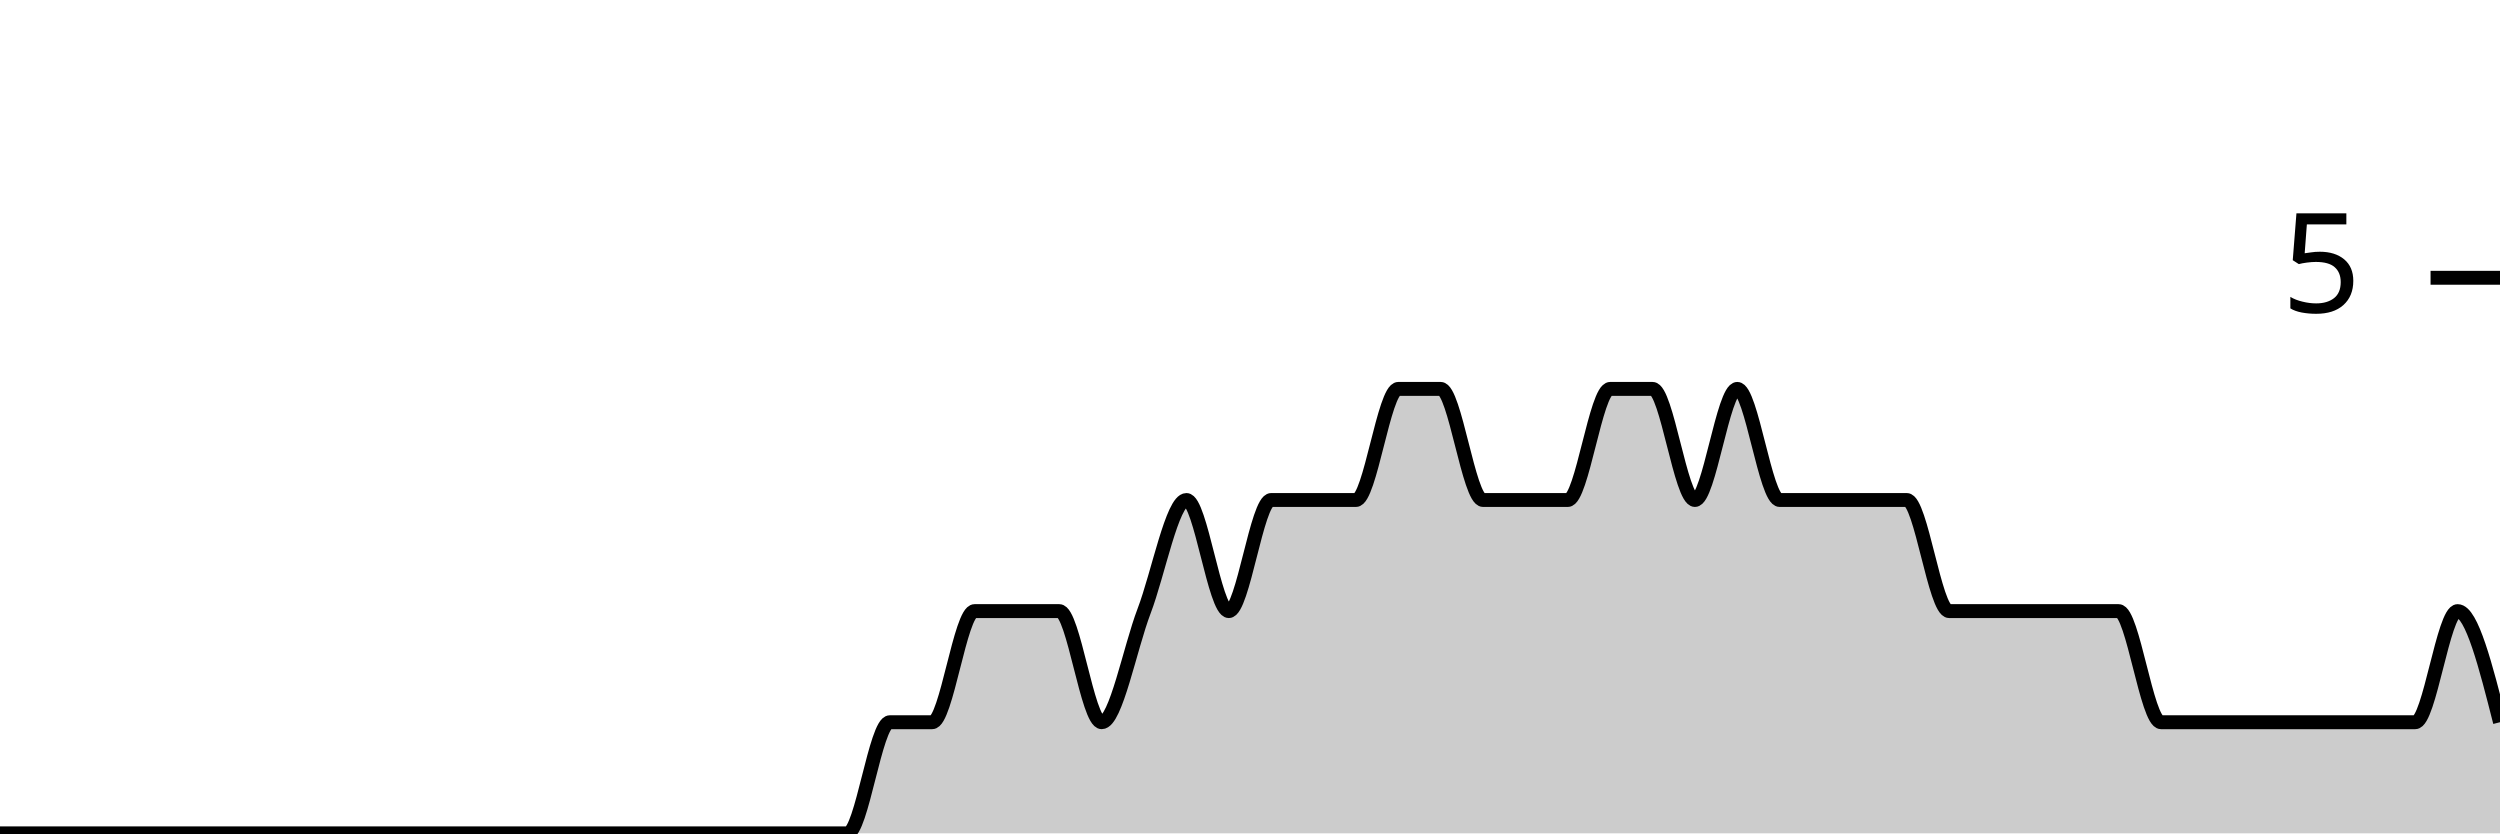
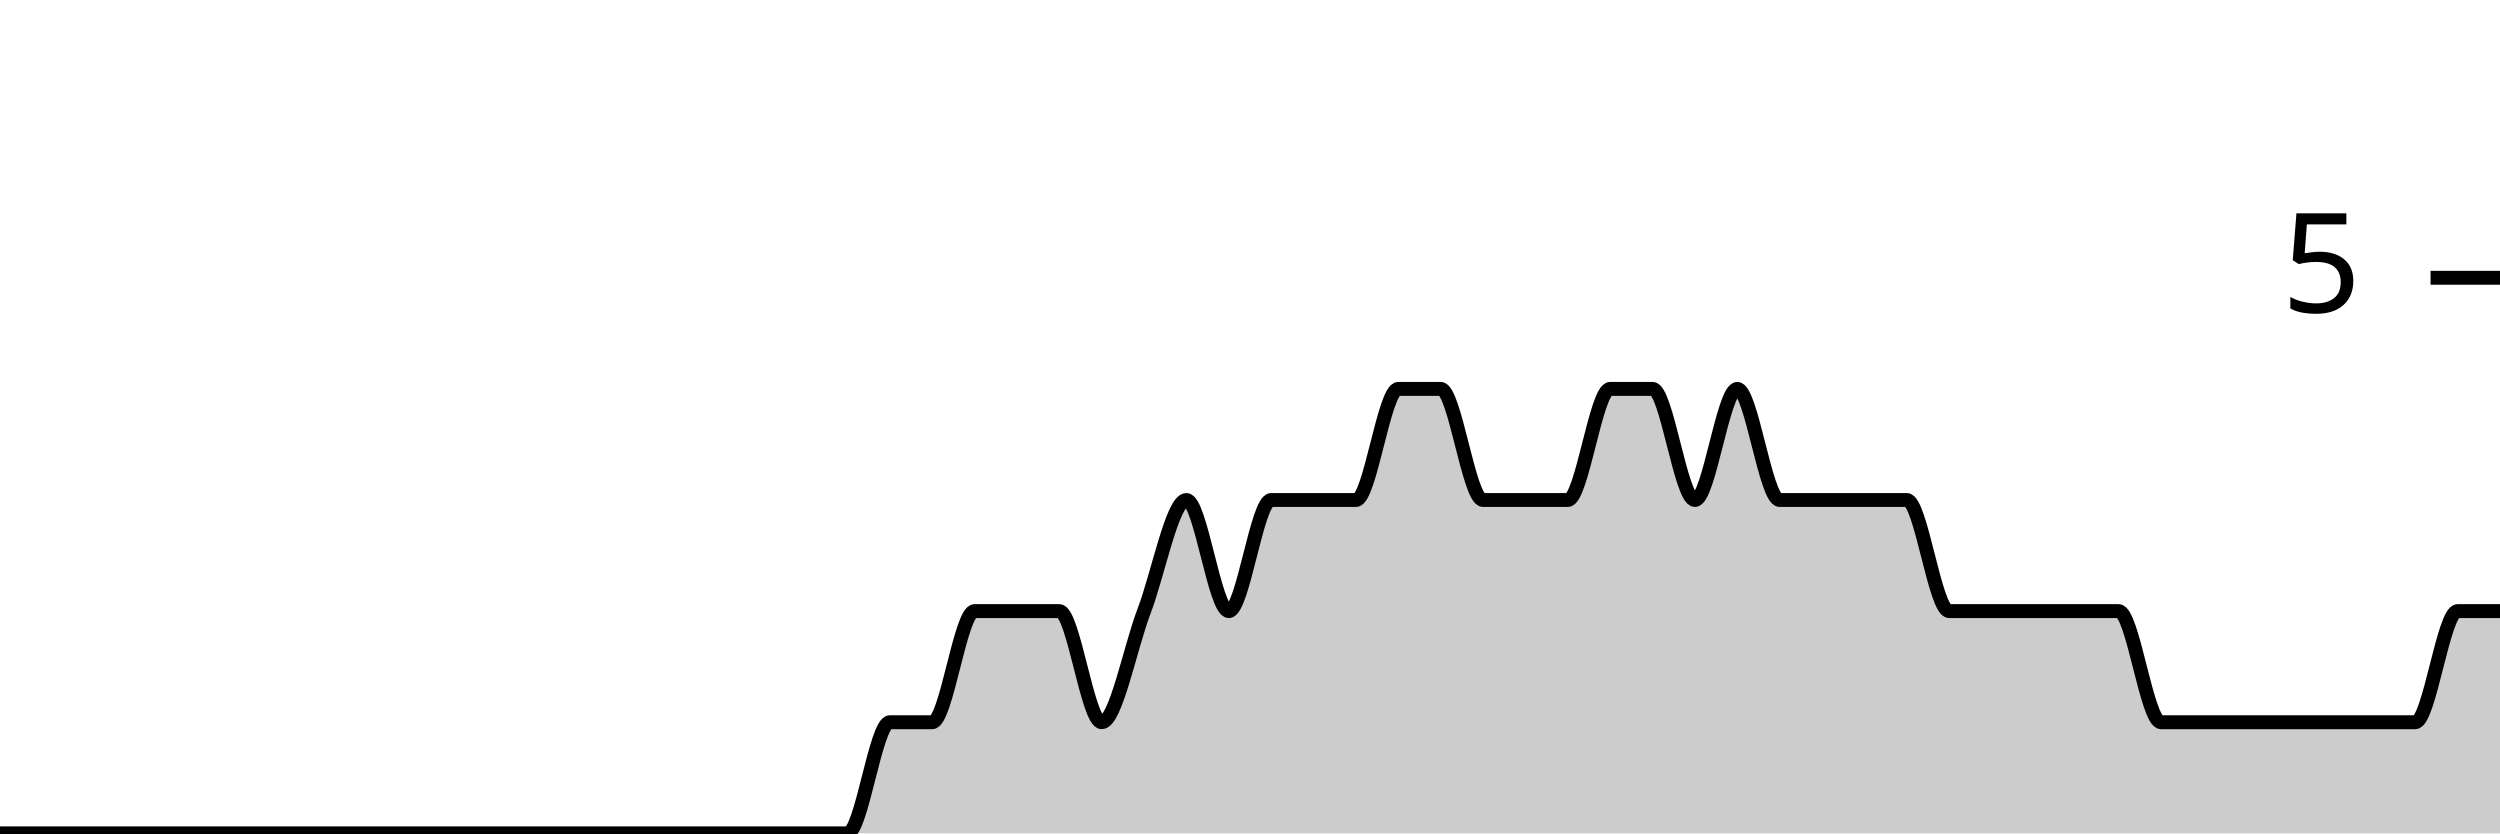
<svg xmlns="http://www.w3.org/2000/svg" viewBox="0 0 180 60">
  <g transform="translate(0,20)">
-     <path class="area" fill="rgba(0, 0, 0, 0.2)" d="M0,40C1.017,40,2.034,40,3.051,40C4.068,40,5.085,40,6.102,40C7.119,40,8.136,40,9.153,40C10.169,40,11.186,40,12.203,40C13.22,40,14.237,40,15.254,40C16.271,40,17.288,40,18.305,40C19.322,40,20.339,40,21.356,40C22.373,40,23.39,40,24.407,40C25.424,40,26.441,40,27.458,40C28.475,40,29.492,40,30.508,40C31.525,40,32.542,40,33.559,40C34.576,40,35.593,40,36.61,40C37.627,40,38.644,40,39.661,40C40.678,40,41.695,40,42.712,40C43.729,40,44.746,40,45.763,40C46.78,40,47.797,40,48.814,40C49.831,40,50.847,40,51.864,40C52.881,40,53.898,40,54.915,40C55.932,40,56.949,40,57.966,40C58.983,40,60,40,61.017,40C62.034,40,63.051,32,64.068,32C65.085,32,66.102,32,67.119,32C68.136,32,69.153,24,70.169,24C71.186,24,72.203,24,73.22,24C74.237,24,75.254,24,76.271,24C77.288,24,78.305,32,79.322,32C80.339,32,81.356,26.667,82.373,24C83.39,21.333,84.407,16,85.424,16C86.441,16,87.458,24,88.475,24C89.492,24,90.508,16,91.525,16C92.542,16,93.559,16,94.576,16C95.593,16,96.61,16,97.627,16C98.644,16,99.661,8,100.678,8C101.695,8,102.712,8,103.729,8C104.746,8,105.763,16,106.78,16C107.797,16,108.814,16,109.831,16C110.847,16,111.864,16,112.881,16C113.898,16,114.915,8,115.932,8C116.949,8,117.966,8,118.983,8C120,8,121.017,16,122.034,16C123.051,16,124.068,8,125.085,8C126.102,8,127.119,16,128.136,16C129.153,16,130.169,16,131.186,16C132.203,16,133.22,16,134.237,16C135.254,16,136.271,16,137.288,16C138.305,16,139.322,24,140.339,24C141.356,24,142.373,24,143.39,24C144.407,24,145.424,24,146.441,24C147.458,24,148.475,24,149.492,24C150.508,24,151.525,24,152.542,24C153.559,24,154.576,32,155.593,32C156.61,32,157.627,32,158.644,32C159.661,32,160.678,32,161.695,32C162.712,32,163.729,32,164.746,32C165.763,32,166.78,32,167.797,32C168.814,32,169.831,32,170.847,32C171.864,32,172.881,32,173.898,32C174.915,32,175.932,24,176.949,24C177.966,24,178.983,28,180,32L180,40C178.983,40,177.966,40,176.949,40C175.932,40,174.915,40,173.898,40C172.881,40,171.864,40,170.847,40C169.831,40,168.814,40,167.797,40C166.78,40,165.763,40,164.746,40C163.729,40,162.712,40,161.695,40C160.678,40,159.661,40,158.644,40C157.627,40,156.61,40,155.593,40C154.576,40,153.559,40,152.542,40C151.525,40,150.508,40,149.492,40C148.475,40,147.458,40,146.441,40C145.424,40,144.407,40,143.39,40C142.373,40,141.356,40,140.339,40C139.322,40,138.305,40,137.288,40C136.271,40,135.254,40,134.237,40C133.22,40,132.203,40,131.186,40C130.169,40,129.153,40,128.136,40C127.119,40,126.102,40,125.085,40C124.068,40,123.051,40,122.034,40C121.017,40,120,40,118.983,40C117.966,40,116.949,40,115.932,40C114.915,40,113.898,40,112.881,40C111.864,40,110.847,40,109.831,40C108.814,40,107.797,40,106.78,40C105.763,40,104.746,40,103.729,40C102.712,40,101.695,40,100.678,40C99.661,40,98.644,40,97.627,40C96.61,40,95.593,40,94.576,40C93.559,40,92.542,40,91.525,40C90.508,40,89.492,40,88.475,40C87.458,40,86.441,40,85.424,40C84.407,40,83.39,40,82.373,40C81.356,40,80.339,40,79.322,40C78.305,40,77.288,40,76.271,40C75.254,40,74.237,40,73.22,40C72.203,40,71.186,40,70.169,40C69.153,40,68.136,40,67.119,40C66.102,40,65.085,40,64.068,40C63.051,40,62.034,40,61.017,40C60,40,58.983,40,57.966,40C56.949,40,55.932,40,54.915,40C53.898,40,52.881,40,51.864,40C50.847,40,49.831,40,48.814,40C47.797,40,46.78,40,45.763,40C44.746,40,43.729,40,42.712,40C41.695,40,40.678,40,39.661,40C38.644,40,37.627,40,36.61,40C35.593,40,34.576,40,33.559,40C32.542,40,31.525,40,30.508,40C29.492,40,28.475,40,27.458,40C26.441,40,25.424,40,24.407,40C23.39,40,22.373,40,21.356,40C20.339,40,19.322,40,18.305,40C17.288,40,16.271,40,15.254,40C14.237,40,13.22,40,12.203,40C11.186,40,10.169,40,9.153,40C8.136,40,7.119,40,6.102,40C5.085,40,4.068,40,3.051,40C2.034,40,1.017,40,0,40Z" />
-     <path class="line" stroke="black" fill="none" d="M0,40C1.017,40,2.034,40,3.051,40C4.068,40,5.085,40,6.102,40C7.119,40,8.136,40,9.153,40C10.169,40,11.186,40,12.203,40C13.22,40,14.237,40,15.254,40C16.271,40,17.288,40,18.305,40C19.322,40,20.339,40,21.356,40C22.373,40,23.39,40,24.407,40C25.424,40,26.441,40,27.458,40C28.475,40,29.492,40,30.508,40C31.525,40,32.542,40,33.559,40C34.576,40,35.593,40,36.61,40C37.627,40,38.644,40,39.661,40C40.678,40,41.695,40,42.712,40C43.729,40,44.746,40,45.763,40C46.78,40,47.797,40,48.814,40C49.831,40,50.847,40,51.864,40C52.881,40,53.898,40,54.915,40C55.932,40,56.949,40,57.966,40C58.983,40,60,40,61.017,40C62.034,40,63.051,32,64.068,32C65.085,32,66.102,32,67.119,32C68.136,32,69.153,24,70.169,24C71.186,24,72.203,24,73.22,24C74.237,24,75.254,24,76.271,24C77.288,24,78.305,32,79.322,32C80.339,32,81.356,26.667,82.373,24C83.39,21.333,84.407,16,85.424,16C86.441,16,87.458,24,88.475,24C89.492,24,90.508,16,91.525,16C92.542,16,93.559,16,94.576,16C95.593,16,96.61,16,97.627,16C98.644,16,99.661,8,100.678,8C101.695,8,102.712,8,103.729,8C104.746,8,105.763,16,106.78,16C107.797,16,108.814,16,109.831,16C110.847,16,111.864,16,112.881,16C113.898,16,114.915,8,115.932,8C116.949,8,117.966,8,118.983,8C120,8,121.017,16,122.034,16C123.051,16,124.068,8,125.085,8C126.102,8,127.119,16,128.136,16C129.153,16,130.169,16,131.186,16C132.203,16,133.22,16,134.237,16C135.254,16,136.271,16,137.288,16C138.305,16,139.322,24,140.339,24C141.356,24,142.373,24,143.39,24C144.407,24,145.424,24,146.441,24C147.458,24,148.475,24,149.492,24C150.508,24,151.525,24,152.542,24C153.559,24,154.576,32,155.593,32C156.61,32,157.627,32,158.644,32C159.661,32,160.678,32,161.695,32C162.712,32,163.729,32,164.746,32C165.763,32,166.78,32,167.797,32C168.814,32,169.831,32,170.847,32C171.864,32,172.881,32,173.898,32C174.915,32,175.932,24,176.949,24C177.966,24,178.983,28,180,32" />
+     <path class="area" fill="rgba(0, 0, 0, 0.2)" d="M0,40C1.017,40,2.034,40,3.051,40C4.068,40,5.085,40,6.102,40C7.119,40,8.136,40,9.153,40C10.169,40,11.186,40,12.203,40C13.22,40,14.237,40,15.254,40C16.271,40,17.288,40,18.305,40C19.322,40,20.339,40,21.356,40C22.373,40,23.39,40,24.407,40C25.424,40,26.441,40,27.458,40C28.475,40,29.492,40,30.508,40C31.525,40,32.542,40,33.559,40C34.576,40,35.593,40,36.61,40C37.627,40,38.644,40,39.661,40C40.678,40,41.695,40,42.712,40C43.729,40,44.746,40,45.763,40C46.78,40,47.797,40,48.814,40C49.831,40,50.847,40,51.864,40C52.881,40,53.898,40,54.915,40C55.932,40,56.949,40,57.966,40C58.983,40,60,40,61.017,40C62.034,40,63.051,32,64.068,32C65.085,32,66.102,32,67.119,32C68.136,32,69.153,24,70.169,24C71.186,24,72.203,24,73.22,24C74.237,24,75.254,24,76.271,24C77.288,24,78.305,32,79.322,32C80.339,32,81.356,26.667,82.373,24C83.39,21.333,84.407,16,85.424,16C86.441,16,87.458,24,88.475,24C89.492,24,90.508,16,91.525,16C92.542,16,93.559,16,94.576,16C95.593,16,96.61,16,97.627,16C98.644,16,99.661,8,100.678,8C101.695,8,102.712,8,103.729,8C104.746,8,105.763,16,106.78,16C107.797,16,108.814,16,109.831,16C110.847,16,111.864,16,112.881,16C113.898,16,114.915,8,115.932,8C116.949,8,117.966,8,118.983,8C120,8,121.017,16,122.034,16C123.051,16,124.068,8,125.085,8C126.102,8,127.119,16,128.136,16C129.153,16,130.169,16,131.186,16C132.203,16,133.22,16,134.237,16C135.254,16,136.271,16,137.288,16C138.305,16,139.322,24,140.339,24C141.356,24,142.373,24,143.39,24C144.407,24,145.424,24,146.441,24C147.458,24,148.475,24,149.492,24C150.508,24,151.525,24,152.542,24C153.559,24,154.576,32,155.593,32C156.61,32,157.627,32,158.644,32C159.661,32,160.678,32,161.695,32C162.712,32,163.729,32,164.746,32C165.763,32,166.78,32,167.797,32C168.814,32,169.831,32,170.847,32C171.864,32,172.881,32,173.898,32C174.915,32,175.932,24,176.949,24C177.966,24,178.983,24,180,24L180,40C178.983,40,177.966,40,176.949,40C175.932,40,174.915,40,173.898,40C172.881,40,171.864,40,170.847,40C169.831,40,168.814,40,167.797,40C166.78,40,165.763,40,164.746,40C163.729,40,162.712,40,161.695,40C160.678,40,159.661,40,158.644,40C157.627,40,156.61,40,155.593,40C154.576,40,153.559,40,152.542,40C151.525,40,150.508,40,149.492,40C148.475,40,147.458,40,146.441,40C145.424,40,144.407,40,143.39,40C142.373,40,141.356,40,140.339,40C139.322,40,138.305,40,137.288,40C136.271,40,135.254,40,134.237,40C133.22,40,132.203,40,131.186,40C130.169,40,129.153,40,128.136,40C127.119,40,126.102,40,125.085,40C124.068,40,123.051,40,122.034,40C121.017,40,120,40,118.983,40C117.966,40,116.949,40,115.932,40C114.915,40,113.898,40,112.881,40C111.864,40,110.847,40,109.831,40C108.814,40,107.797,40,106.78,40C105.763,40,104.746,40,103.729,40C102.712,40,101.695,40,100.678,40C99.661,40,98.644,40,97.627,40C96.61,40,95.593,40,94.576,40C93.559,40,92.542,40,91.525,40C90.508,40,89.492,40,88.475,40C87.458,40,86.441,40,85.424,40C84.407,40,83.39,40,82.373,40C81.356,40,80.339,40,79.322,40C78.305,40,77.288,40,76.271,40C75.254,40,74.237,40,73.22,40C72.203,40,71.186,40,70.169,40C69.153,40,68.136,40,67.119,40C66.102,40,65.085,40,64.068,40C63.051,40,62.034,40,61.017,40C60,40,58.983,40,57.966,40C56.949,40,55.932,40,54.915,40C53.898,40,52.881,40,51.864,40C50.847,40,49.831,40,48.814,40C47.797,40,46.78,40,45.763,40C44.746,40,43.729,40,42.712,40C41.695,40,40.678,40,39.661,40C38.644,40,37.627,40,36.61,40C35.593,40,34.576,40,33.559,40C32.542,40,31.525,40,30.508,40C29.492,40,28.475,40,27.458,40C26.441,40,25.424,40,24.407,40C23.39,40,22.373,40,21.356,40C20.339,40,19.322,40,18.305,40C17.288,40,16.271,40,15.254,40C14.237,40,13.22,40,12.203,40C11.186,40,10.169,40,9.153,40C8.136,40,7.119,40,6.102,40C5.085,40,4.068,40,3.051,40C2.034,40,1.017,40,0,40Z" />
+     <path class="line" stroke="black" fill="none" d="M0,40C1.017,40,2.034,40,3.051,40C4.068,40,5.085,40,6.102,40C7.119,40,8.136,40,9.153,40C10.169,40,11.186,40,12.203,40C13.22,40,14.237,40,15.254,40C16.271,40,17.288,40,18.305,40C19.322,40,20.339,40,21.356,40C22.373,40,23.39,40,24.407,40C25.424,40,26.441,40,27.458,40C28.475,40,29.492,40,30.508,40C31.525,40,32.542,40,33.559,40C34.576,40,35.593,40,36.61,40C37.627,40,38.644,40,39.661,40C40.678,40,41.695,40,42.712,40C43.729,40,44.746,40,45.763,40C46.78,40,47.797,40,48.814,40C49.831,40,50.847,40,51.864,40C52.881,40,53.898,40,54.915,40C55.932,40,56.949,40,57.966,40C58.983,40,60,40,61.017,40C62.034,40,63.051,32,64.068,32C65.085,32,66.102,32,67.119,32C68.136,32,69.153,24,70.169,24C71.186,24,72.203,24,73.22,24C74.237,24,75.254,24,76.271,24C77.288,24,78.305,32,79.322,32C80.339,32,81.356,26.667,82.373,24C83.39,21.333,84.407,16,85.424,16C86.441,16,87.458,24,88.475,24C89.492,24,90.508,16,91.525,16C92.542,16,93.559,16,94.576,16C95.593,16,96.61,16,97.627,16C98.644,16,99.661,8,100.678,8C101.695,8,102.712,8,103.729,8C104.746,8,105.763,16,106.78,16C107.797,16,108.814,16,109.831,16C110.847,16,111.864,16,112.881,16C113.898,16,114.915,8,115.932,8C116.949,8,117.966,8,118.983,8C120,8,121.017,16,122.034,16C123.051,16,124.068,8,125.085,8C126.102,8,127.119,16,128.136,16C129.153,16,130.169,16,131.186,16C132.203,16,133.22,16,134.237,16C135.254,16,136.271,16,137.288,16C138.305,16,139.322,24,140.339,24C141.356,24,142.373,24,143.39,24C144.407,24,145.424,24,146.441,24C147.458,24,148.475,24,149.492,24C150.508,24,151.525,24,152.542,24C153.559,24,154.576,32,155.593,32C156.61,32,157.627,32,158.644,32C159.661,32,160.678,32,161.695,32C162.712,32,163.729,32,164.746,32C165.763,32,166.78,32,167.797,32C168.814,32,169.831,32,170.847,32C171.864,32,172.881,32,173.898,32C174.915,32,175.932,24,176.949,24C177.966,24,178.983,24,180,24" />
    <path class="axis-ceiling" stroke-width="1" stroke="black" fill="none" d="M175,0L180,0" />
    <text class="axis-ceiling-label" font-family="sans-serif" text-anchor="end" font-size="10px" x="170" y="2.5">5</text>
  </g>
</svg>
